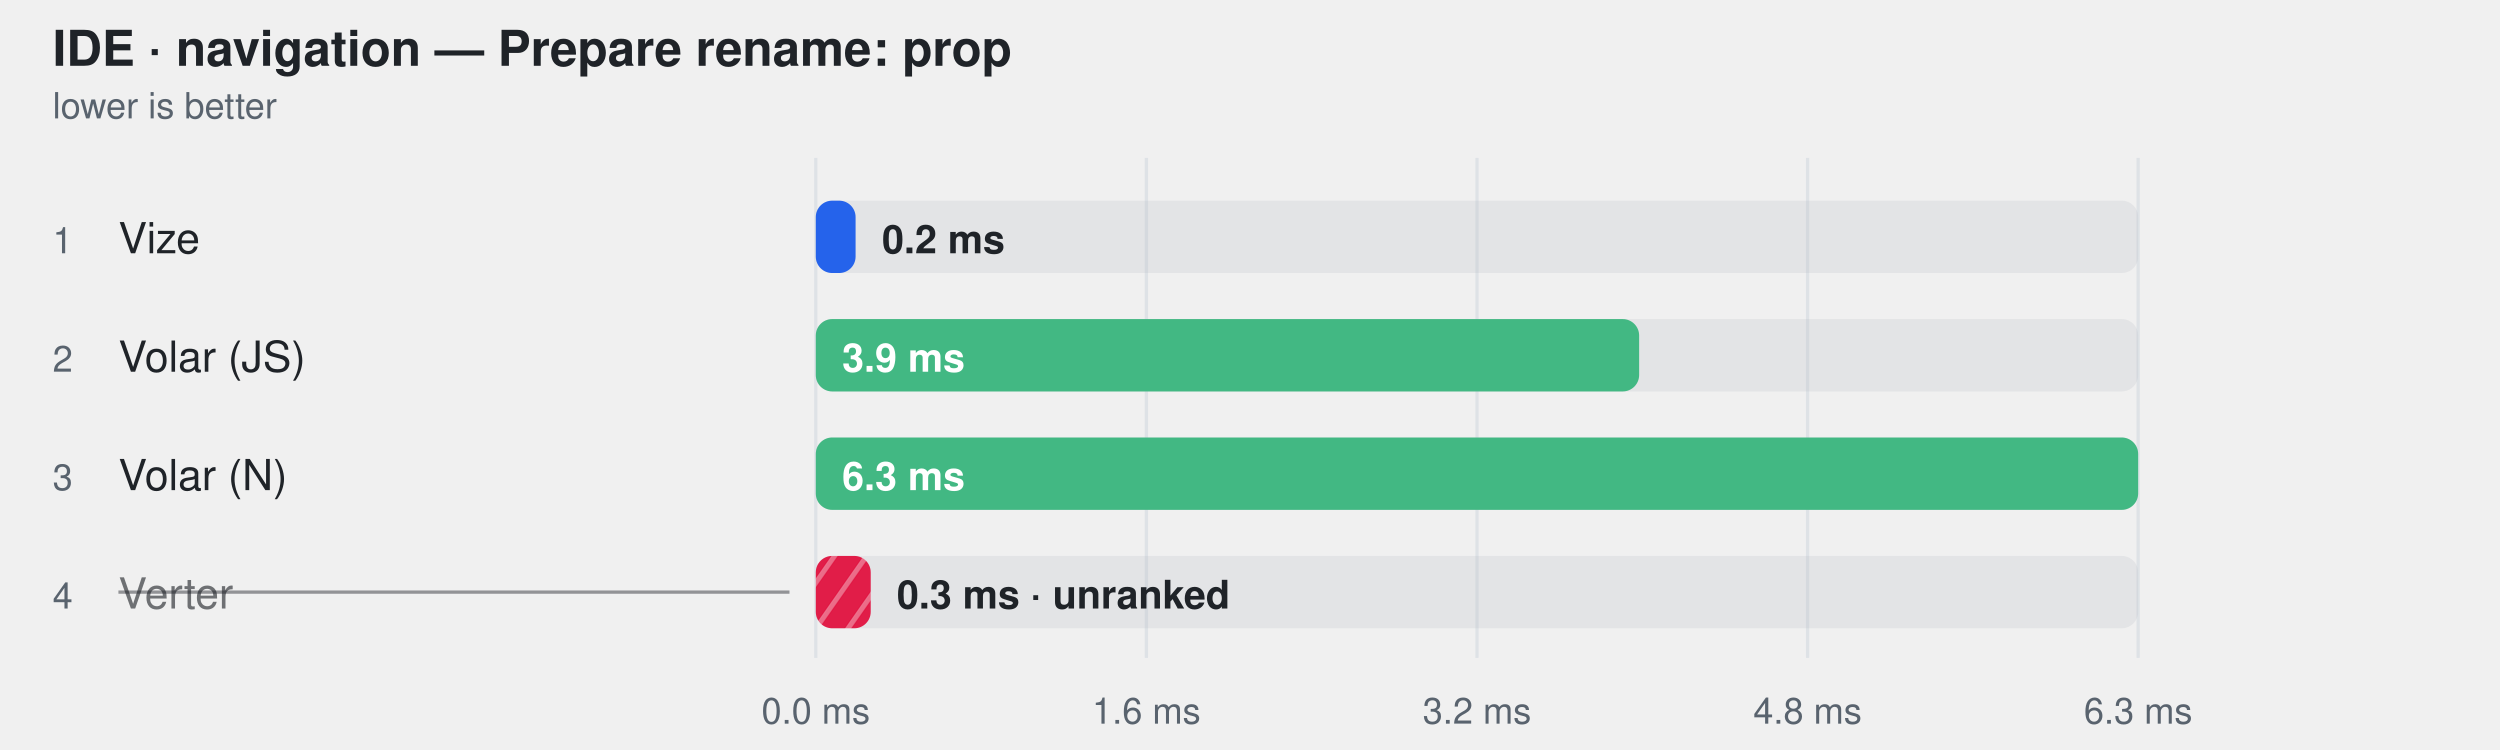
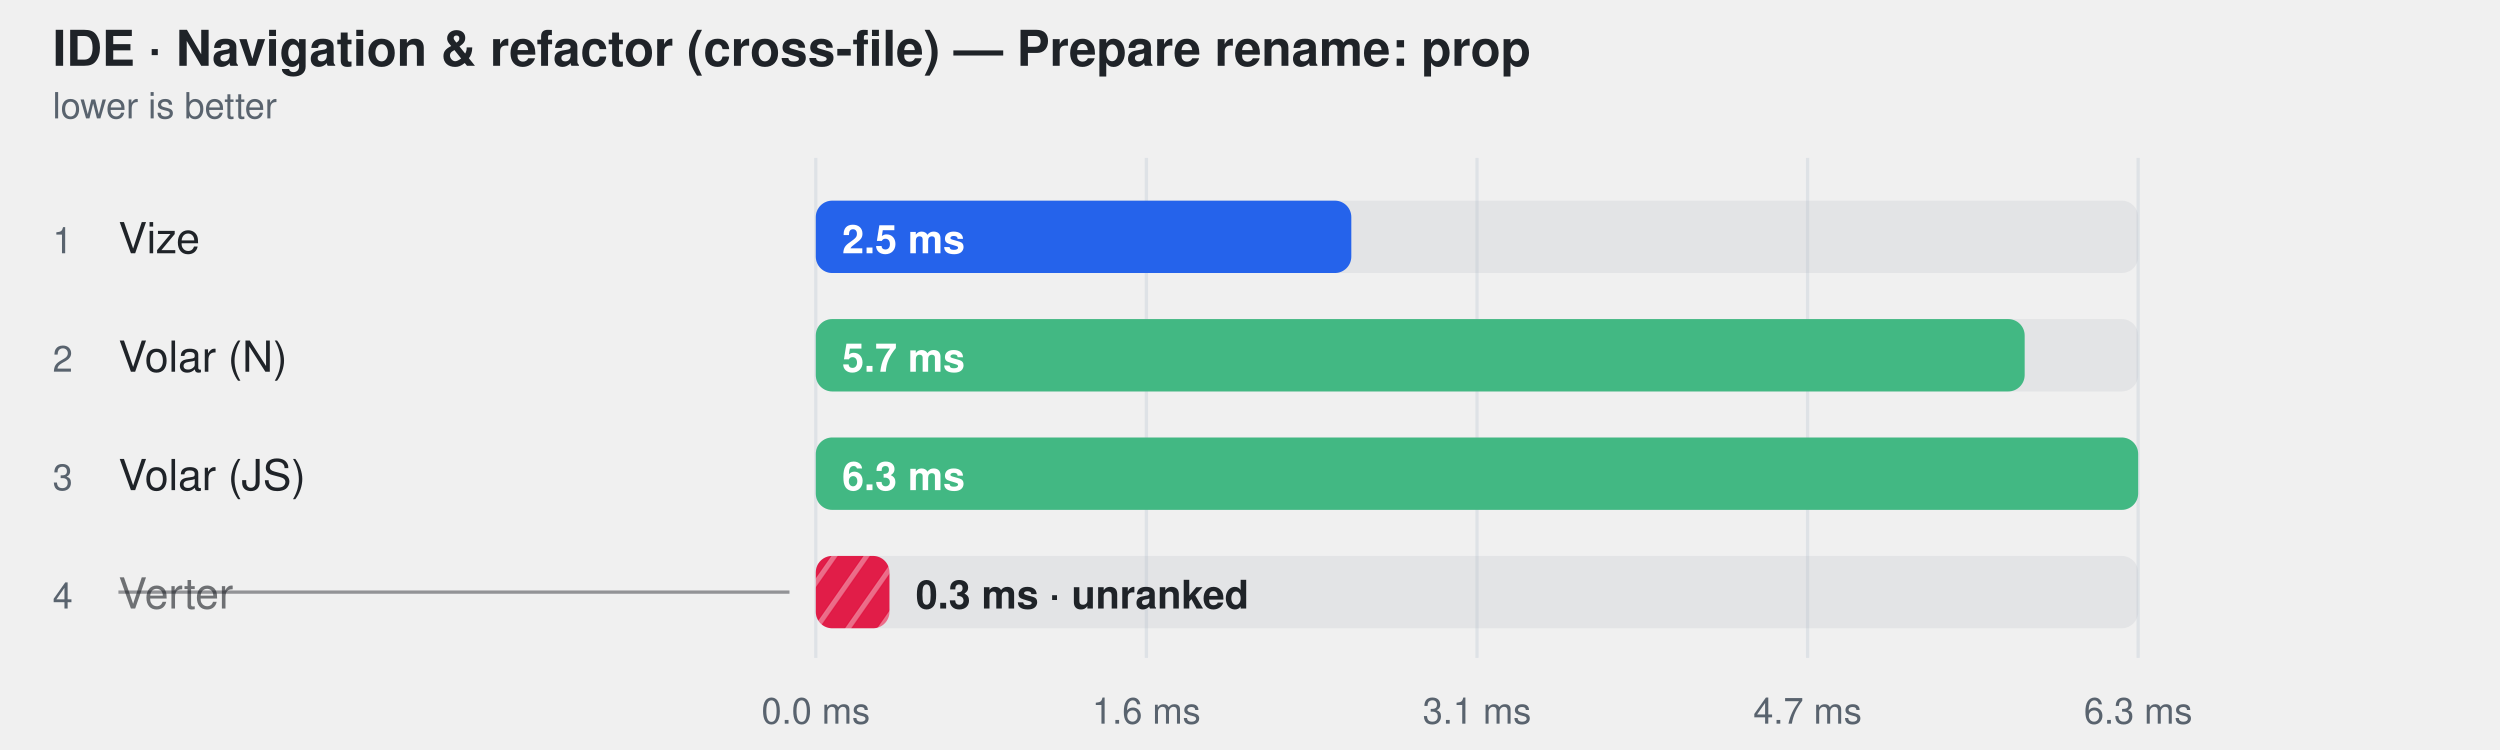
- <svg xmlns="http://www.w3.org/2000/svg" width="760" height="228" viewBox="0 0 760 228" role="img" aria-label="IDE · navigation — Prepare rename: prop">
+ <svg xmlns="http://www.w3.org/2000/svg" width="760" height="228" viewBox="0 0 760 228" role="img" aria-label="IDE · Navigation &amp; refactor (cross-file) — Prepare rename: prop">
  <style>
    text { font-family: -apple-system, BlinkMacSystemFont, "Segoe UI", Helvetica, Arial, sans-serif; }
  </style>
  <defs>
    <pattern id="hatch-3" width="8" height="8" patternUnits="userSpaceOnUse" patternTransform="rotate(35)">
      <rect width="8" height="8" fill="#e11d48" />
      <line x1="0" y1="0" x2="0" y2="8" stroke="#fff" stroke-width="3" opacity="0.35" />
    </pattern>
  </defs>
-   <text fill="#1f2328" x="16" y="20" font-size="15" font-weight="600">IDE · navigation — Prepare rename: prop</text>
+   <text fill="#1f2328" x="16" y="20" font-size="15" font-weight="600">IDE · Navigation &amp; refactor (cross-file) — Prepare rename: prop</text>
  <text fill="#59636e" x="16" y="36" font-size="11">lower is better</text>
  <line x1="248" y1="48" x2="248" y2="200" stroke="#d0d7de" stroke-opacity="0.55" />
  <text fill="#59636e" x="248" y="220" text-anchor="middle" font-size="11">0.0 ms</text>
  <line x1="348.5" y1="48" x2="348.5" y2="200" stroke="#d0d7de" stroke-opacity="0.55" />
  <text fill="#59636e" x="348.5" y="220" text-anchor="middle" font-size="11">1.6 ms</text>
  <line x1="449" y1="48" x2="449" y2="200" stroke="#d0d7de" stroke-opacity="0.55" />
-   <text fill="#59636e" x="449" y="220" text-anchor="middle" font-size="11">3.2 ms</text>
+   <text fill="#59636e" x="449" y="220" text-anchor="middle" font-size="11">3.1 ms</text>
  <line x1="549.5" y1="48" x2="549.5" y2="200" stroke="#d0d7de" stroke-opacity="0.55" />
-   <text fill="#59636e" x="549.5" y="220" text-anchor="middle" font-size="11">4.8 ms</text>
+   <text fill="#59636e" x="549.5" y="220" text-anchor="middle" font-size="11">4.7 ms</text>
  <line x1="650" y1="48" x2="650" y2="200" stroke="#d0d7de" stroke-opacity="0.55" />
  <text fill="#59636e" x="650" y="220" text-anchor="middle" font-size="11">6.3 ms</text>
  <text fill="#59636e" x="16" y="77" font-size="11">1</text>
  <text fill="#1f2328" x="36" y="77" font-size="13">Vize</text>
  <rect x="248" y="61" width="402" height="22" rx="5" fill="#afb8c133" />
-   <rect x="248" y="61" width="12.1" height="22" rx="5" fill="#2563eb" />
-   <text fill="#1f2328" x="268.136" y="77" font-size="12" font-weight="600">0.2 ms</text>
+   <rect x="248" y="61" width="162.8" height="22" rx="5" fill="#2563eb" />
+   <text fill="#ffffff" x="256" y="77" font-size="12" font-weight="600">2.5 ms</text>
  <text fill="#59636e" x="16" y="113" font-size="11">2</text>
-   <text fill="#1f2328" x="36" y="113" font-size="13">Volar (JS)</text>
+   <text fill="#1f2328" x="36" y="113" font-size="13">Volar (N)</text>
  <rect x="248" y="97" width="402" height="22" rx="5" fill="#afb8c133" />
-   <rect x="248" y="97" width="250.3" height="22" rx="5" fill="#42b883" />
-   <text fill="#ffffff" x="256" y="113" font-size="12" font-weight="600">3.9 ms</text>
+   <rect x="248" y="97" width="367.5" height="22" rx="5" fill="#42b883" />
+   <text fill="#ffffff" x="256" y="113" font-size="12" font-weight="600">5.7 ms</text>
  <text fill="#59636e" x="16" y="149" font-size="11">3</text>
-   <text fill="#1f2328" x="36" y="149" font-size="13">Volar (N)</text>
+   <text fill="#1f2328" x="36" y="149" font-size="13">Volar (JS)</text>
  <rect x="248" y="133" width="402" height="22" rx="5" fill="#afb8c133" />
  <rect x="248" y="133" width="402.0" height="22" rx="5" fill="#42b883" />
  <text fill="#ffffff" x="256" y="149" font-size="12" font-weight="600">6.3 ms</text>
  <text fill="#59636e" x="16" y="185" font-size="11">4</text>
  <text fill="#1f2328" x="36" y="185" font-size="13" fill-opacity="0.62">Verter</text>
  <line x1="36" y1="180" x2="240" y2="180" stroke="#1f2328" stroke-opacity="0.45" />
  <rect x="248" y="169" width="402" height="22" rx="5" fill="#afb8c133" />
-   <rect x="248" y="169" width="16.7" height="22" rx="5" fill="url(#hatch-3)" />
-   <text fill="#1f2328" x="272.66" y="185" font-size="12" font-weight="600">0.3 ms · unranked</text>
+   <rect x="248" y="169" width="22.4" height="22" rx="5" fill="url(#hatch-3)" />
+   <text fill="#1f2328" x="278.385" y="185" font-size="12" font-weight="600">0.3 ms · unranked</text>
</svg>
